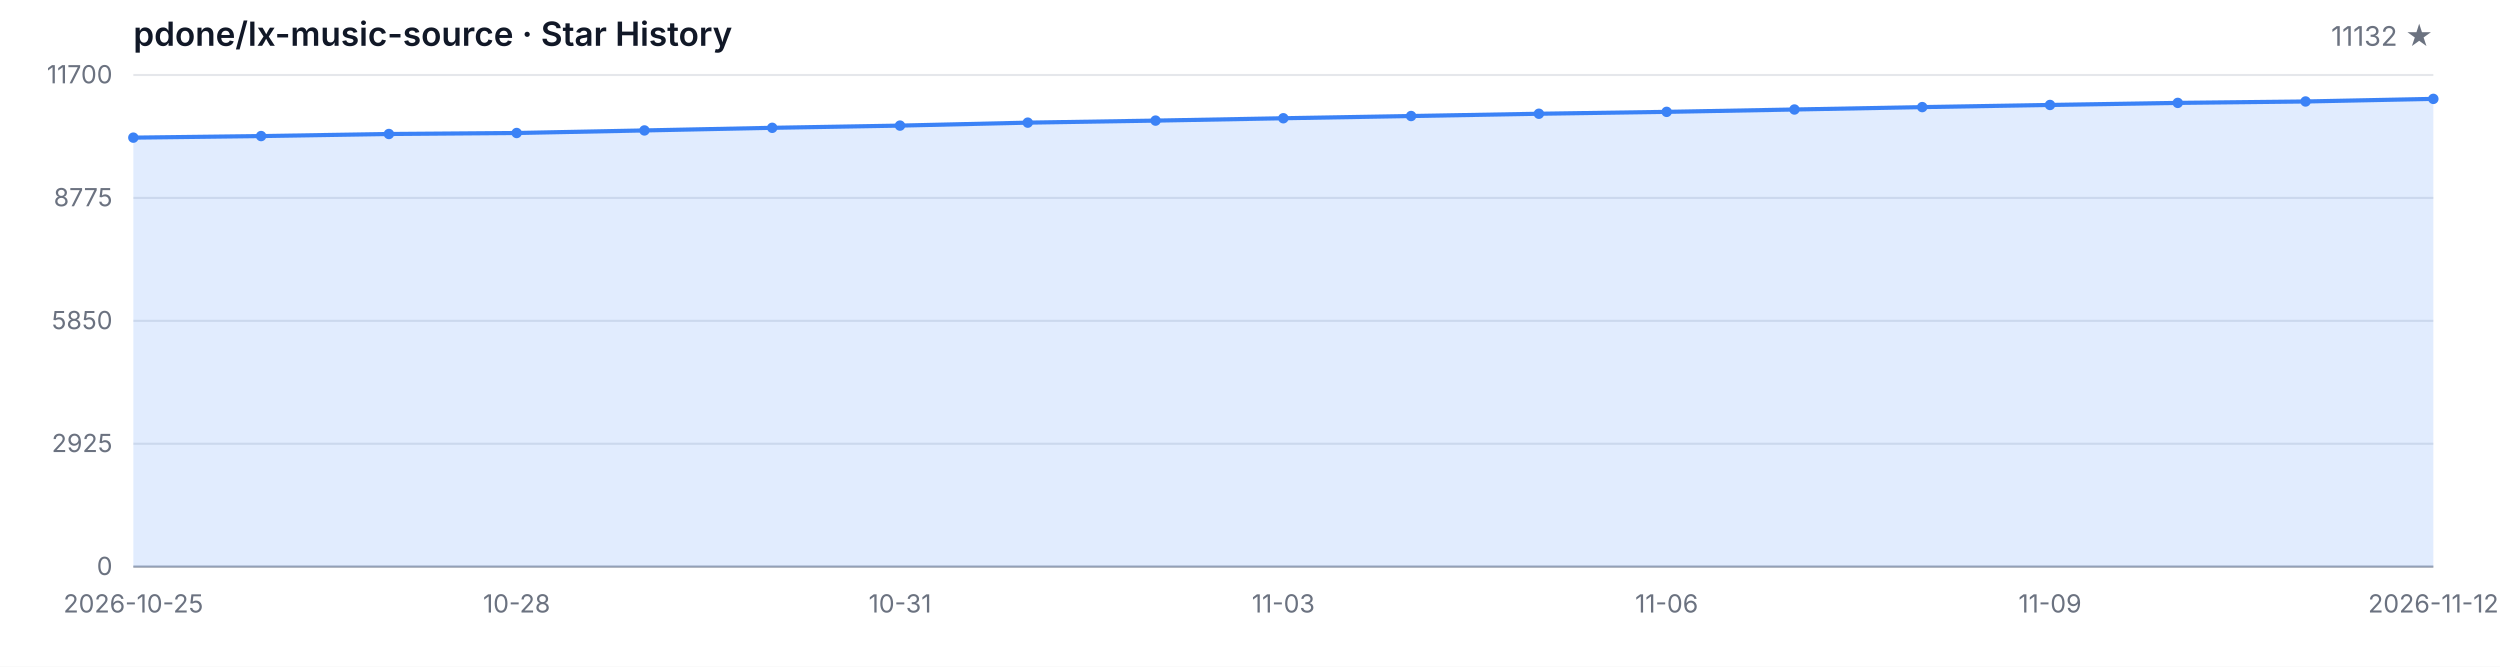
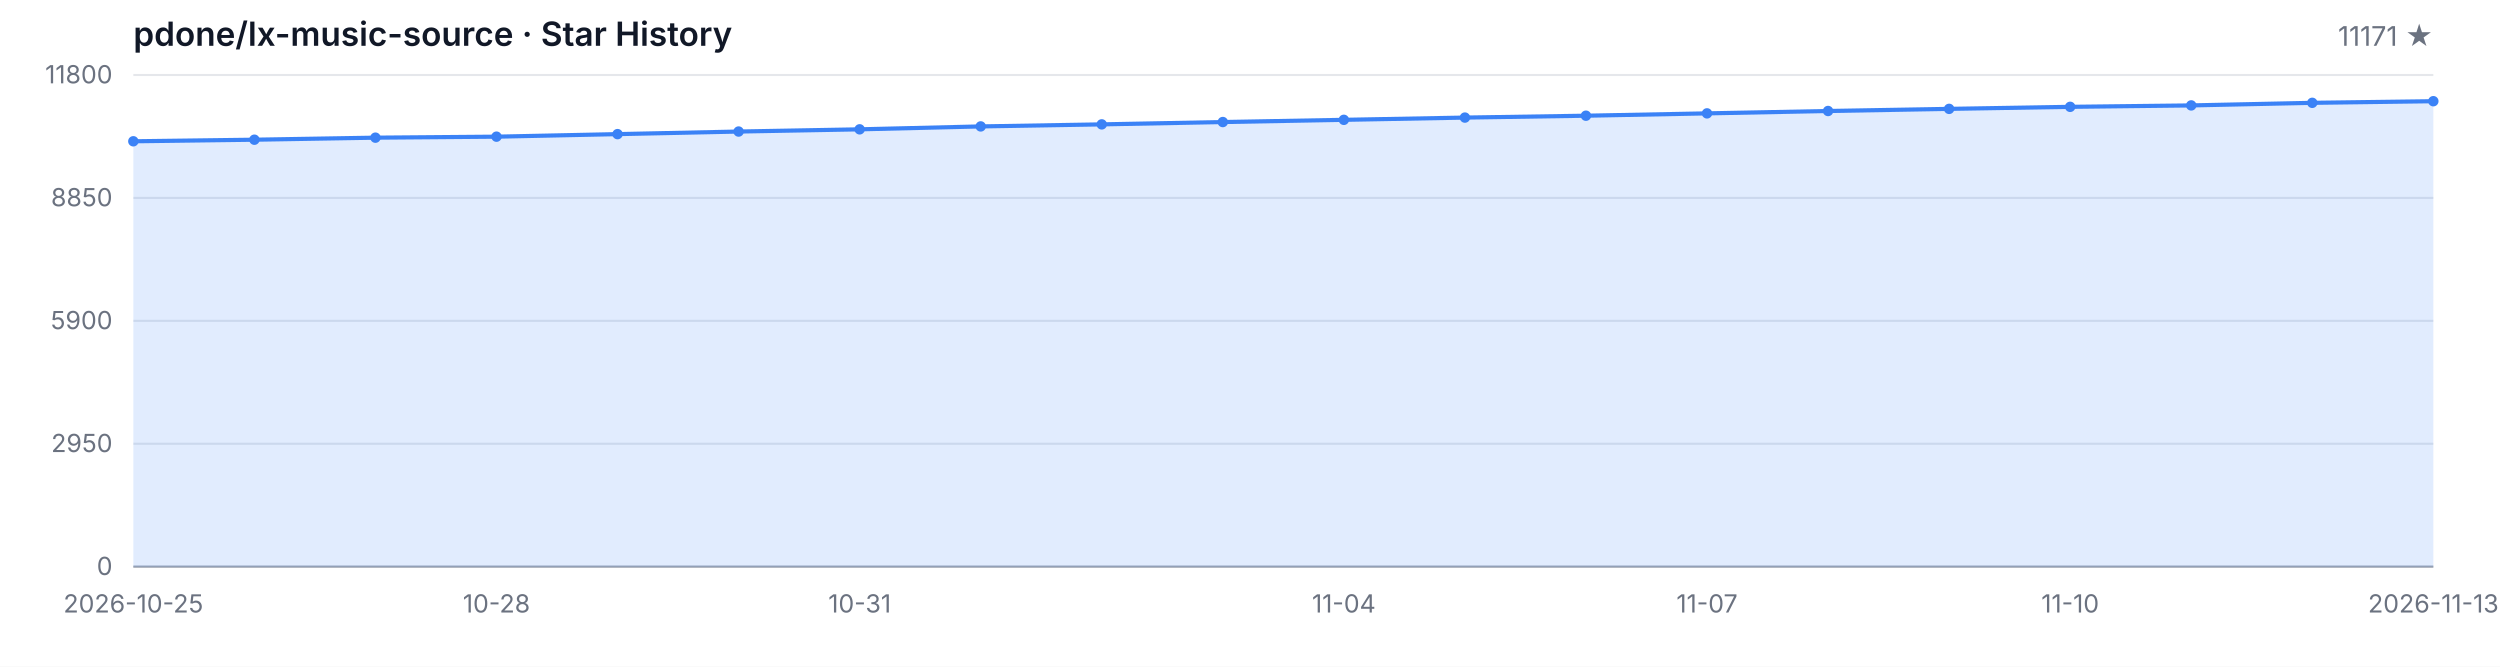
<svg xmlns="http://www.w3.org/2000/svg" width="1200" height="320" viewBox="0 0 1200 320" role="img" aria-label="Star History">
  <style>
  .bg { fill: #ffffff; }
  .grid { stroke: #e5e7eb; stroke-width: 1; }
  .axis { stroke: #9ca3af; stroke-width: 1; }
  .area { fill: rgba(59, 130, 246, 0.15); }
  .line { fill: none; stroke: #3b82f6; stroke-width: 2; stroke-linejoin: round; stroke-linecap: round; }
  .dot { fill: #3b82f6; }
  .tlabel { fill: #6b7280; font-family: -apple-system, BlinkMacSystemFont, 'Segoe UI', sans-serif; font-size: 12px; }
  .title { fill: #111827; font-family: -apple-system, BlinkMacSystemFont, 'Segoe UI', sans-serif; font-size: 16px; font-weight: 600; }
  .subtitle { fill: #6b7280; font-family: -apple-system, BlinkMacSystemFont, 'Segoe UI', sans-serif; font-size: 13px; }
  @media (prefers-color-scheme: dark) {
    .bg { fill: #0d1117; }
    .grid { stroke: #21262d; }
    .axis { stroke: #484f58; }
    .area { fill: rgba(58, 132, 255, 0.18); }
    .line { stroke: #58a6ff; }
    .dot { fill: #58a6ff; }
    .tlabel { fill: #8b949e; }
    .title { fill: #c9d1d9; }
    .subtitle { fill: #8b949e; }
  }
</style>
  <rect class="bg" width="1200" height="320" />
  <text class="title" x="64" y="22">pdone/lx-music-source · Star History</text>
-   <text class="subtitle" x="1168" y="22" text-anchor="end">11132 ★</text>
+   <text class="subtitle" x="1168" y="22" text-anchor="end">11171 ★</text>
  <line class="grid" x1="64" y1="272.00" x2="1168" y2="272.00" />
  <line class="grid" x1="64" y1="213.00" x2="1168" y2="213.00" />
  <line class="grid" x1="64" y1="154.00" x2="1168" y2="154.00" />
  <line class="grid" x1="64" y1="95.00" x2="1168" y2="95.00" />
  <line class="grid" x1="64" y1="36.00" x2="1168" y2="36.00" />
  <text class="tlabel" x="54" y="276.00" text-anchor="end">0</text>
-   <text class="tlabel" x="54" y="217.00" text-anchor="end">2925</text>
-   <text class="tlabel" x="54" y="158.00" text-anchor="end">5850</text>
-   <text class="tlabel" x="54" y="99.00" text-anchor="end">8775</text>
-   <text class="tlabel" x="54" y="40.00" text-anchor="end">11700</text>
+   <text class="tlabel" x="54" y="217.00" text-anchor="end">2950</text>
+   <text class="tlabel" x="54" y="158.00" text-anchor="end">5900</text>
+   <text class="tlabel" x="54" y="99.00" text-anchor="end">8850</text>
+   <text class="tlabel" x="54" y="40.00" text-anchor="end">11800</text>
  <line class="axis" x1="64" y1="272" x2="1168" y2="272" />
-   <path class="area" d="M 64.00 272.00 L 64.00 66.07 L 125.33 65.31 L 186.67 64.32 L 248.00 63.84 L 309.33 62.61 L 370.67 61.35 L 432.00 60.29 L 493.33 58.87 L 554.67 57.89 L 616.00 56.76 L 677.33 55.69 L 738.67 54.60 L 800.00 53.69 L 861.33 52.56 L 922.67 51.41 L 984.00 50.38 L 1045.33 49.39 L 1106.67 48.71 L 1168.00 47.46 L 1168.00 272.00 Z" />
-   <path class="line" d="M 64.00 66.07 L 125.33 65.31 L 186.67 64.32 L 248.00 63.84 L 309.33 62.61 L 370.67 61.35 L 432.00 60.29 L 493.33 58.87 L 554.67 57.89 L 616.00 56.76 L 677.33 55.69 L 738.67 54.60 L 800.00 53.69 L 861.33 52.56 L 922.67 51.41 L 984.00 50.38 L 1045.33 49.39 L 1106.67 48.71 L 1168.00 47.46" />
-   <circle class="dot" cx="64.00" cy="66.07" r="2.5" />
-   <circle class="dot" cx="125.33" cy="65.31" r="2.5" />
-   <circle class="dot" cx="186.67" cy="64.32" r="2.5" />
-   <circle class="dot" cx="248.00" cy="63.84" r="2.5" />
-   <circle class="dot" cx="309.33" cy="62.61" r="2.5" />
-   <circle class="dot" cx="370.67" cy="61.35" r="2.5" />
-   <circle class="dot" cx="432.00" cy="60.29" r="2.5" />
-   <circle class="dot" cx="493.33" cy="58.87" r="2.5" />
-   <circle class="dot" cx="554.67" cy="57.89" r="2.5" />
-   <circle class="dot" cx="616.00" cy="56.76" r="2.5" />
-   <circle class="dot" cx="677.33" cy="55.69" r="2.5" />
-   <circle class="dot" cx="738.67" cy="54.60" r="2.5" />
-   <circle class="dot" cx="800.00" cy="53.69" r="2.5" />
-   <circle class="dot" cx="861.33" cy="52.56" r="2.5" />
-   <circle class="dot" cx="922.67" cy="51.41" r="2.5" />
-   <circle class="dot" cx="984.00" cy="50.38" r="2.5" />
-   <circle class="dot" cx="1045.33" cy="49.39" r="2.5" />
-   <circle class="dot" cx="1106.67" cy="48.71" r="2.5" />
-   <circle class="dot" cx="1168.00" cy="47.46" r="2.5" />
+   <path class="area" d="M 64.00 272.00 L 64.00 67.82 L 122.11 67.06 L 180.21 66.08 L 238.32 65.60 L 296.42 64.38 L 354.53 63.14 L 412.63 62.08 L 470.74 60.68 L 528.84 59.70 L 586.95 58.58 L 645.05 57.52 L 703.16 56.44 L 761.26 55.54 L 819.37 54.42 L 877.47 53.28 L 935.58 52.26 L 993.68 51.28 L 1051.79 50.60 L 1109.89 49.36 L 1168.00 48.58 L 1168.00 272.00 Z" />
+   <path class="line" d="M 64.00 67.82 L 122.11 67.06 L 180.21 66.08 L 238.32 65.60 L 296.42 64.38 L 354.53 63.14 L 412.63 62.08 L 470.74 60.68 L 528.84 59.70 L 586.95 58.58 L 645.05 57.52 L 703.16 56.44 L 761.26 55.54 L 819.37 54.42 L 877.47 53.28 L 935.58 52.26 L 993.68 51.28 L 1051.79 50.60 L 1109.89 49.36 L 1168.00 48.58" />
+   <circle class="dot" cx="64.00" cy="67.82" r="2.5" />
+   <circle class="dot" cx="122.11" cy="67.06" r="2.5" />
+   <circle class="dot" cx="180.21" cy="66.08" r="2.5" />
+   <circle class="dot" cx="238.32" cy="65.60" r="2.5" />
+   <circle class="dot" cx="296.42" cy="64.38" r="2.5" />
+   <circle class="dot" cx="354.53" cy="63.14" r="2.5" />
+   <circle class="dot" cx="412.63" cy="62.08" r="2.5" />
+   <circle class="dot" cx="470.74" cy="60.68" r="2.5" />
+   <circle class="dot" cx="528.84" cy="59.70" r="2.5" />
+   <circle class="dot" cx="586.95" cy="58.58" r="2.5" />
+   <circle class="dot" cx="645.05" cy="57.52" r="2.5" />
+   <circle class="dot" cx="703.16" cy="56.44" r="2.5" />
+   <circle class="dot" cx="761.26" cy="55.54" r="2.5" />
+   <circle class="dot" cx="819.37" cy="54.42" r="2.5" />
+   <circle class="dot" cx="877.47" cy="53.28" r="2.5" />
+   <circle class="dot" cx="935.58" cy="52.26" r="2.5" />
+   <circle class="dot" cx="993.68" cy="51.28" r="2.5" />
+   <circle class="dot" cx="1051.79" cy="50.60" r="2.5" />
+   <circle class="dot" cx="1109.89" cy="49.36" r="2.5" />
+   <circle class="dot" cx="1168.00" cy="48.58" r="2.5" />
  <text class="tlabel" x="64.00" y="294" text-anchor="middle">2026-10-25</text>
-   <text class="tlabel" x="248.00" y="294" text-anchor="middle">10-28</text>
-   <text class="tlabel" x="432.00" y="294" text-anchor="middle">10-31</text>
-   <text class="tlabel" x="616.00" y="294" text-anchor="middle">11-03</text>
-   <text class="tlabel" x="800.00" y="294" text-anchor="middle">11-06</text>
-   <text class="tlabel" x="984.00" y="294" text-anchor="middle">11-09</text>
-   <text class="tlabel" x="1168.00" y="294" text-anchor="middle">2026-11-12</text>
+   <text class="tlabel" x="238.32" y="294" text-anchor="middle">10-28</text>
+   <text class="tlabel" x="412.63" y="294" text-anchor="middle">10-31</text>
+   <text class="tlabel" x="645.05" y="294" text-anchor="middle">11-04</text>
+   <text class="tlabel" x="819.37" y="294" text-anchor="middle">11-07</text>
+   <text class="tlabel" x="993.68" y="294" text-anchor="middle">11-10</text>
+   <text class="tlabel" x="1168.00" y="294" text-anchor="middle">2026-11-13</text>
</svg>
